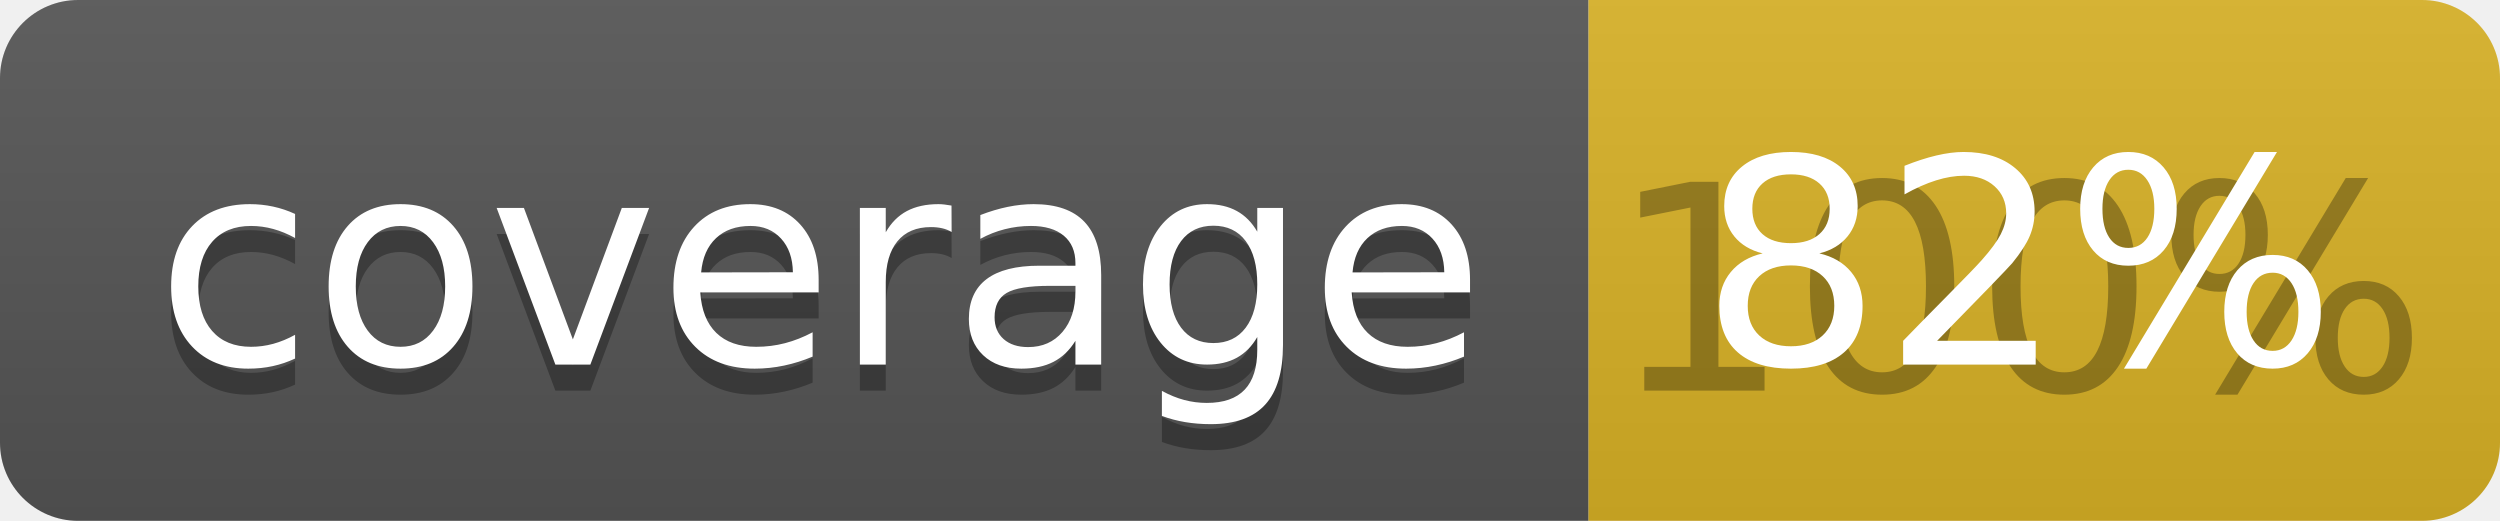
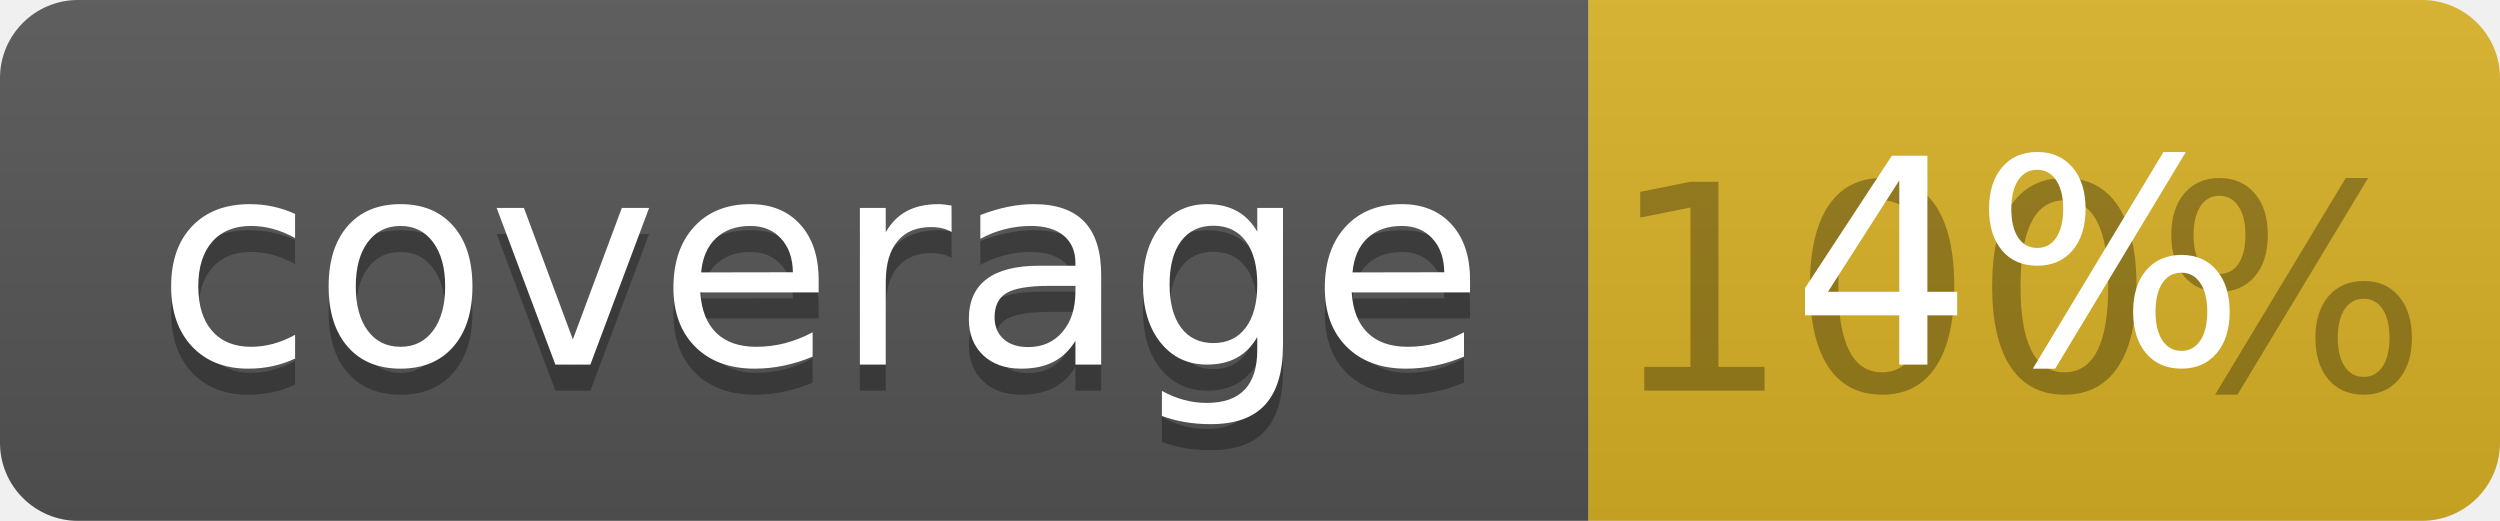
<svg xmlns="http://www.w3.org/2000/svg" width="96" height="20">
  <linearGradient id="b" x2="0" y2="100%">
    <stop offset="0" stop-color="#bbb" stop-opacity=".1" />
    <stop offset="1" stop-opacity=".1" />
  </linearGradient>
  <clipPath id="a">
    <rect width="96" height="20" rx="3" fill="#fff" />
  </clipPath>
  <g clip-path="url(#a)">
    <path fill="#555" d="M0 0h61v20H0z" />
    <path fill="#D9B226" d="M61 0h35v20H61z" />
    <path fill="url(#b)" d="M0 0h96v20H0z" />
  </g>
  <g fill="#fff" text-anchor="middle" font-family="DejaVu Sans,Verdana,Geneva,sans-serif" font-size="110">
    <text x="315" y="150" fill="#010101" fill-opacity=".3" transform="scale(.1)" textLength="510">coverage</text>
    <text x="315" y="140" transform="scale(.1)" textLength="510">coverage</text>
    <text x="775" y="150" fill="#010101" fill-opacity=".3" transform="scale(.1)" textLength="250">100%</text>
-     <text x="775" y="140" transform="scale(.1)" textLength="250">82%</text>
+     <text x="775" y="140" transform="scale(.1)" textLength="250">4%</text>
  </g>
</svg>
